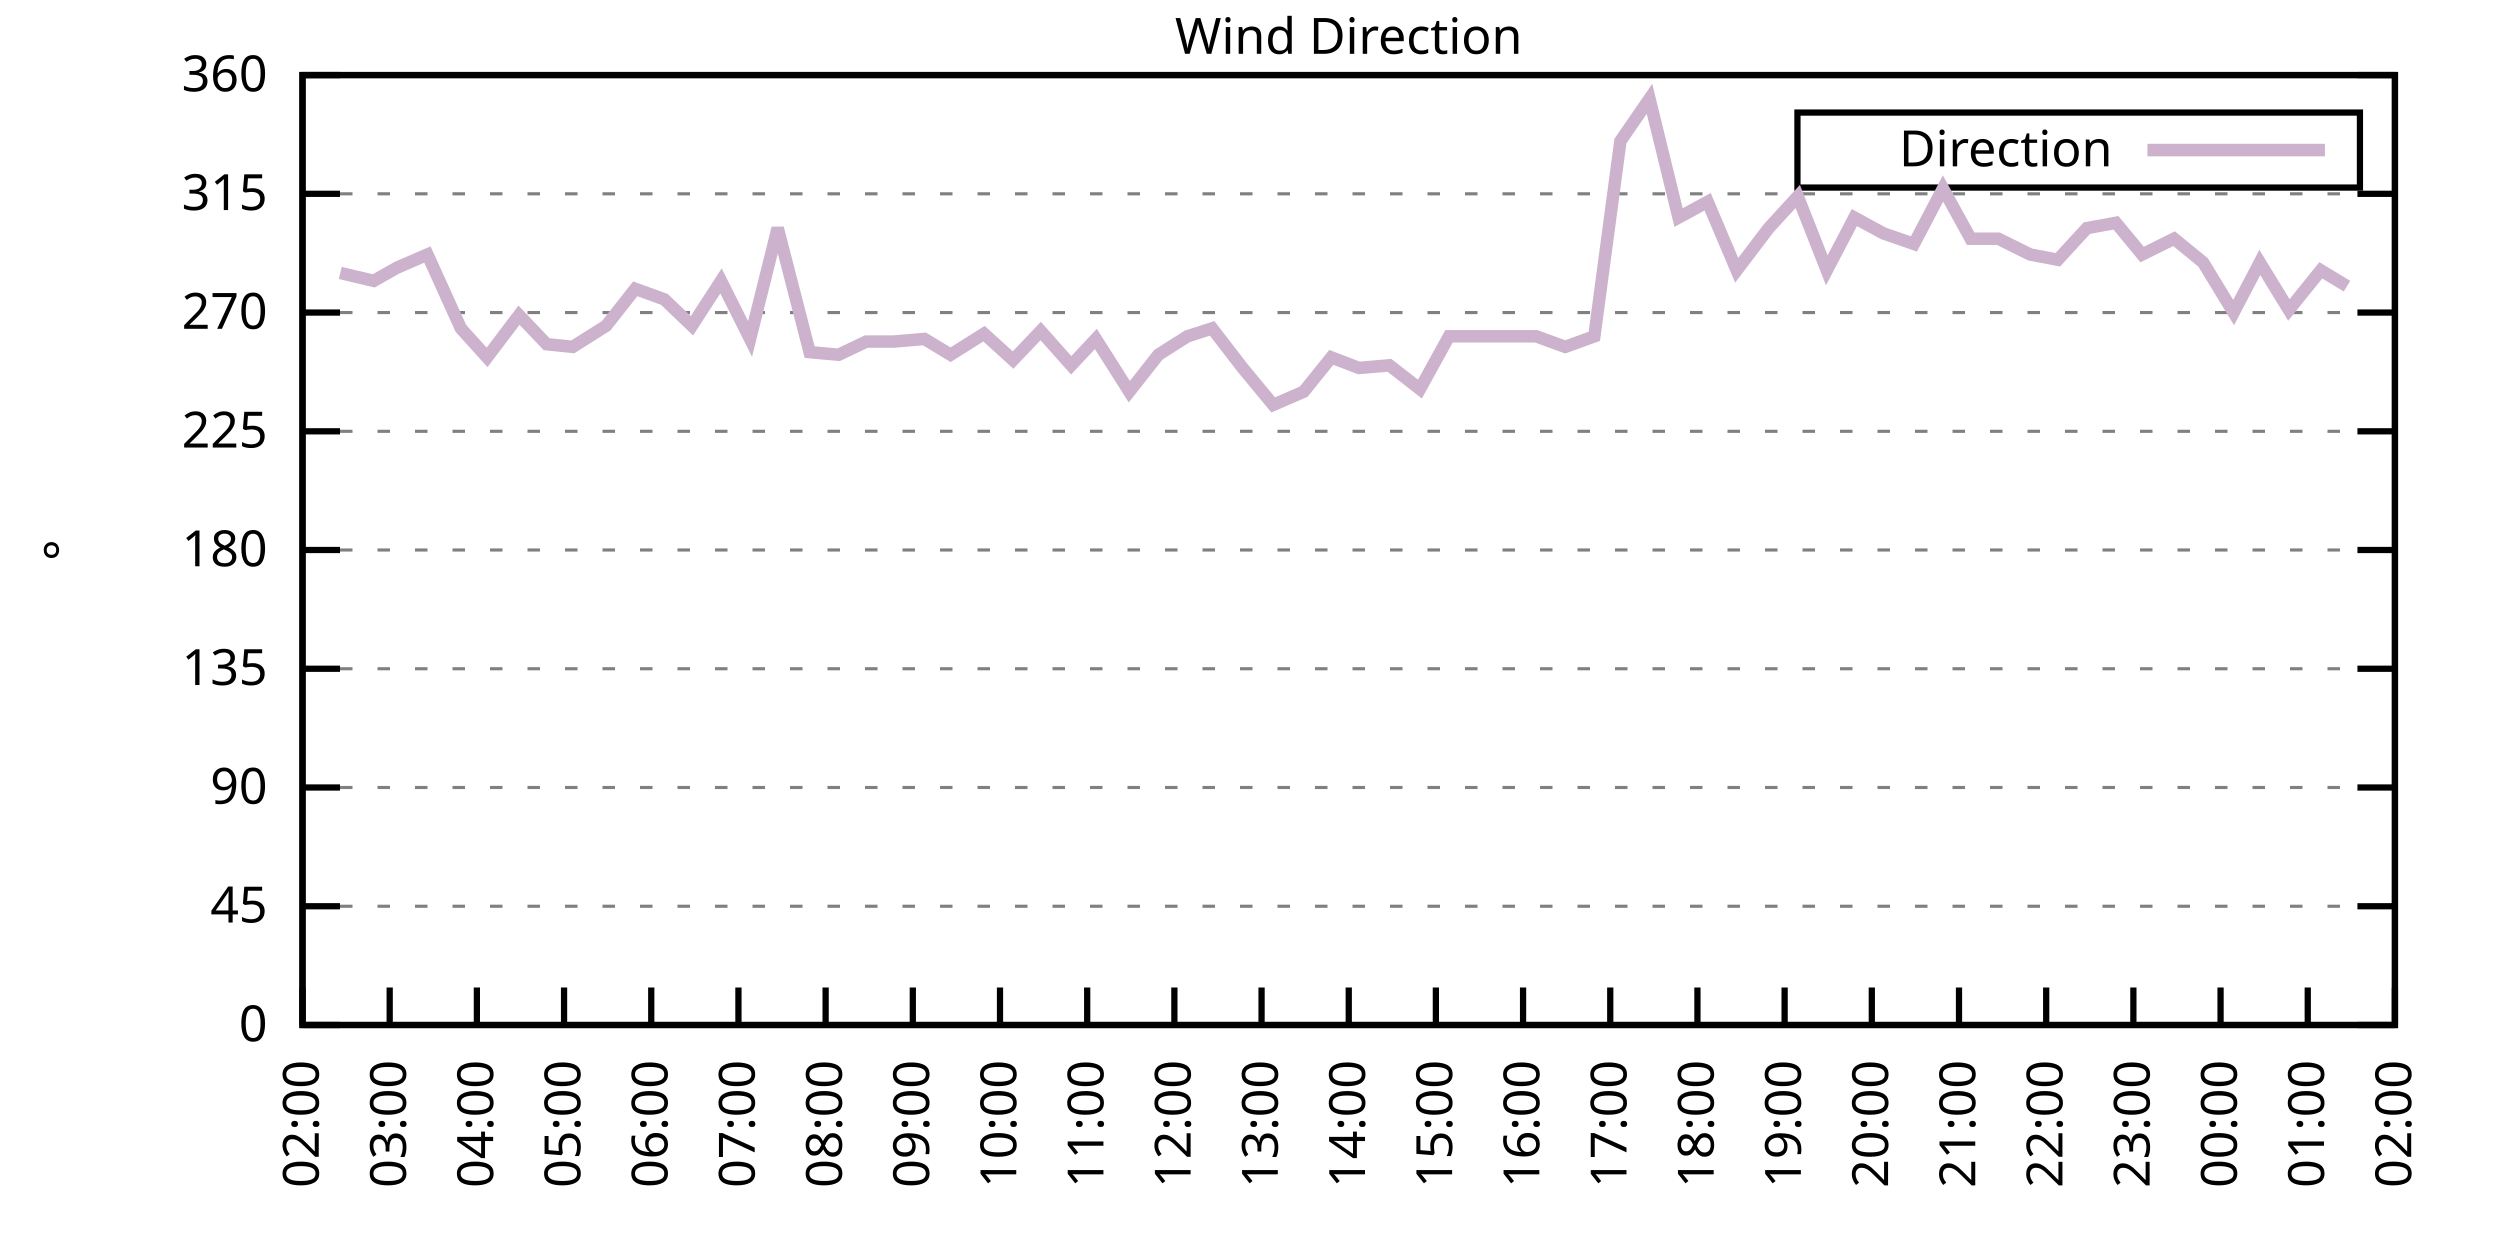
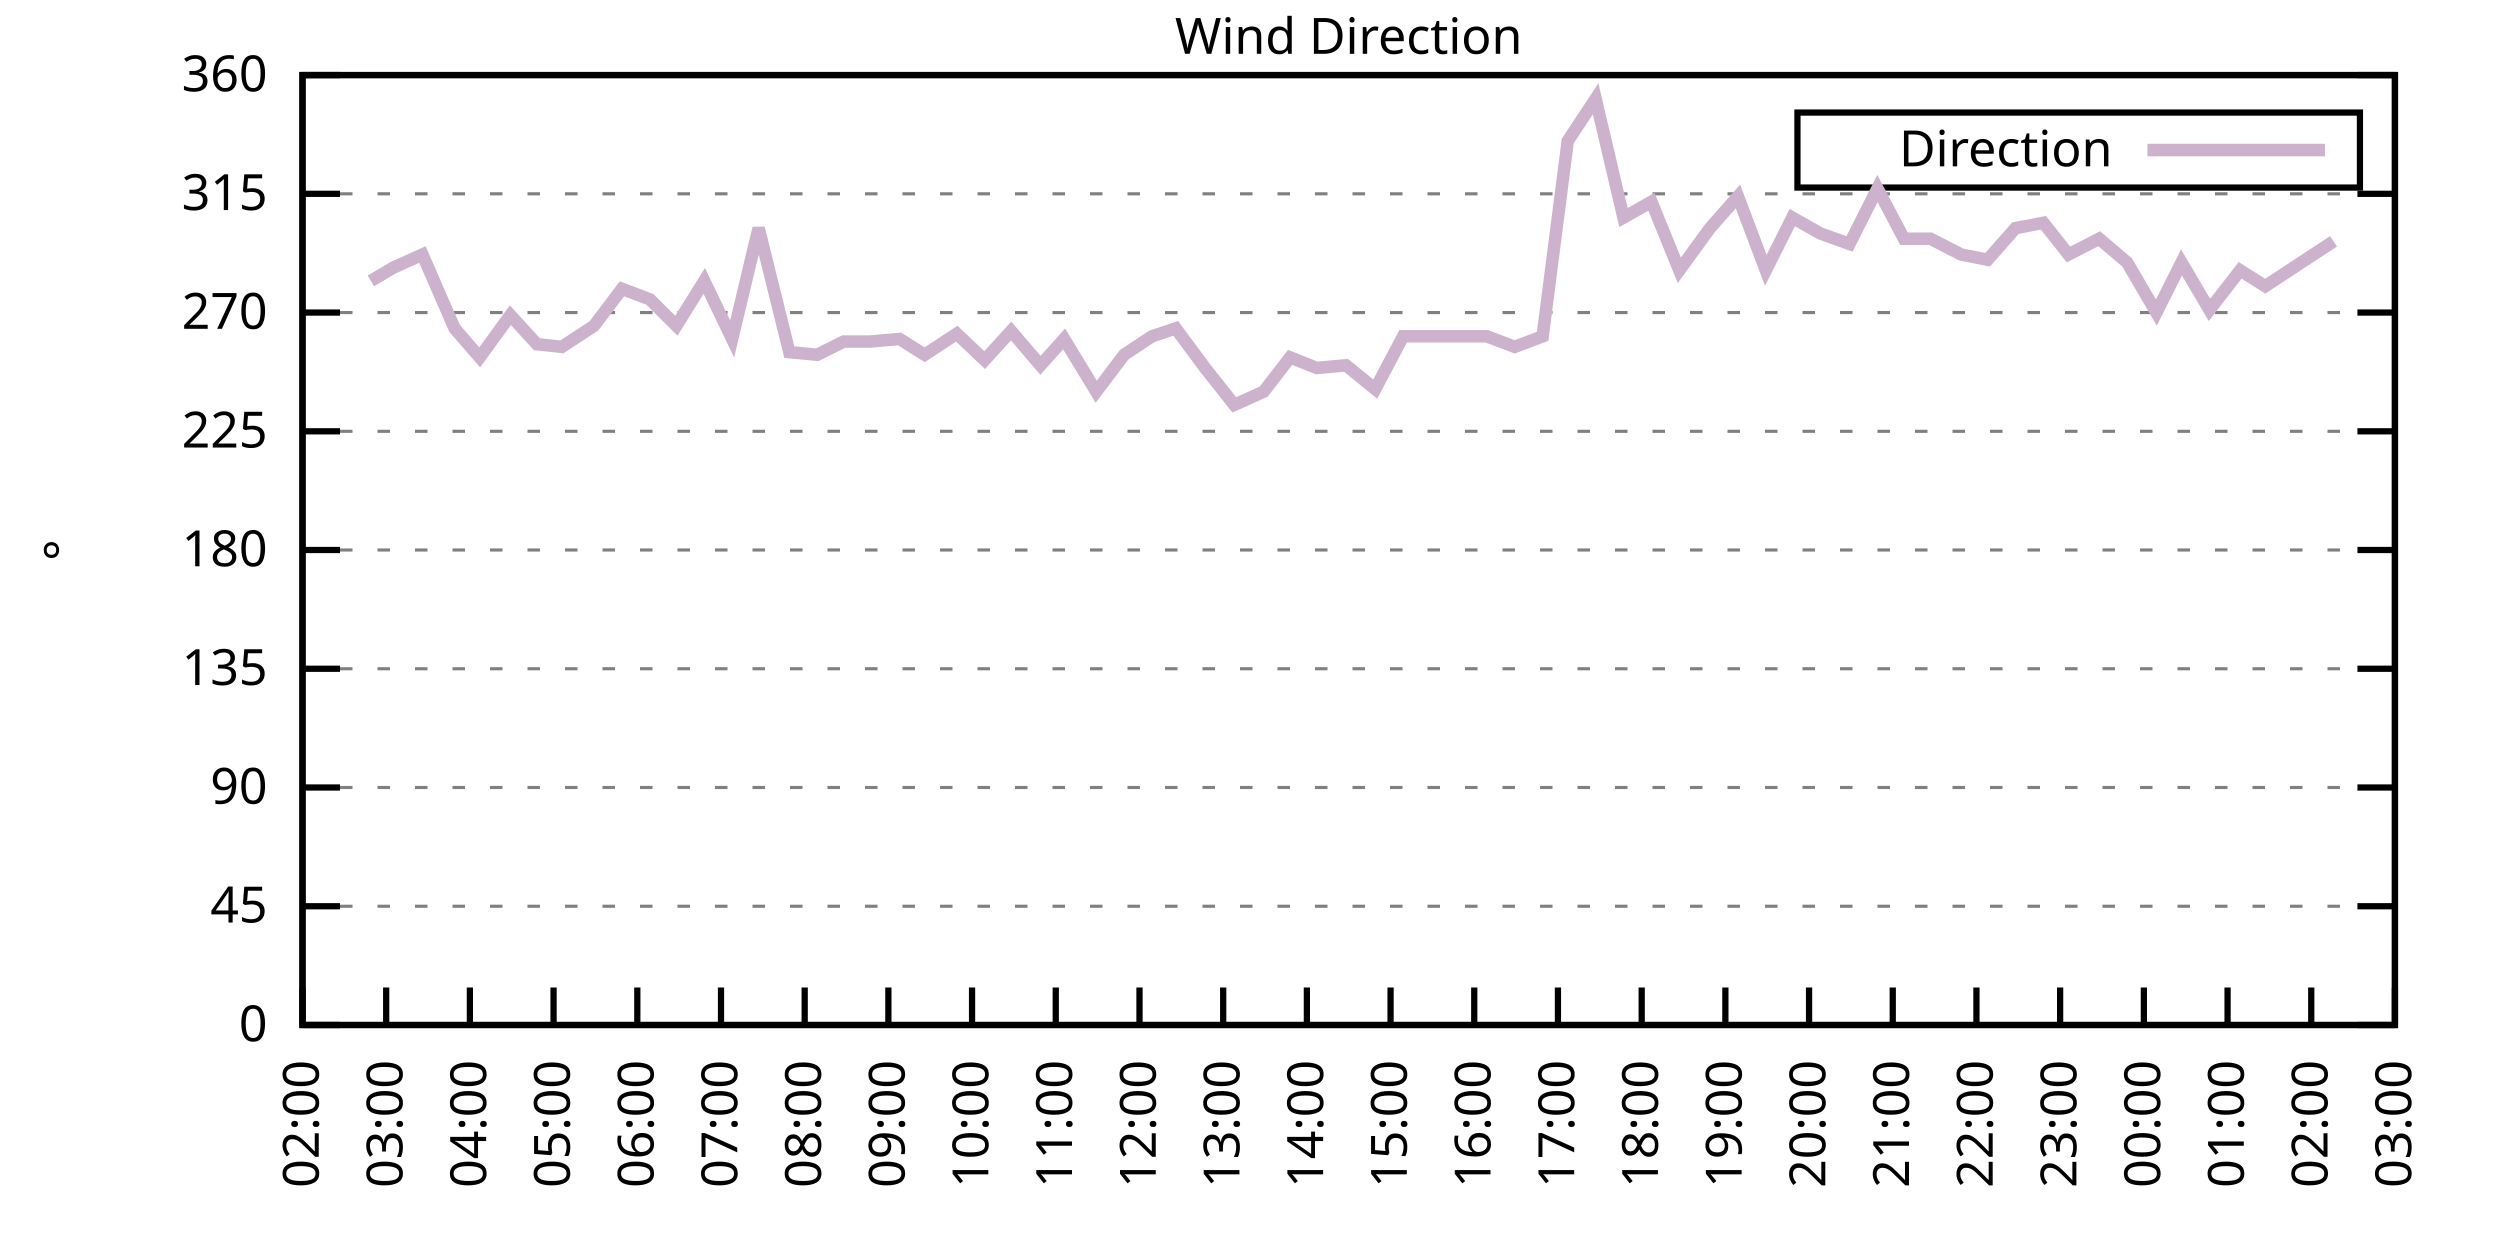
<svg xmlns="http://www.w3.org/2000/svg" xmlns:xlink="http://www.w3.org/1999/xlink" width="400" height="200" viewBox="0 0 400 200">
  <g id="gnuplot_canvas">
    <rect x="0" y="0" width="400" height="200" fill="none" />
    <defs>
      <circle id="gpDot" r="0.5" stroke-width="0.5" stroke="currentColor" />
      <path id="gpPt0" stroke-width="0.333" stroke="currentColor" d="M-1,0 h2 M0,-1 v2" />
      <path id="gpPt1" stroke-width="0.333" stroke="currentColor" d="M-1,-1 L1,1 M1,-1 L-1,1" />
      <path id="gpPt2" stroke-width="0.333" stroke="currentColor" d="M-1,0 L1,0 M0,-1 L0,1 M-1,-1 L1,1 M-1,1 L1,-1" />
      <rect id="gpPt3" stroke-width="0.333" stroke="currentColor" x="-1" y="-1" width="2" height="2" />
      <rect id="gpPt4" stroke-width="0.333" stroke="currentColor" fill="currentColor" x="-1" y="-1" width="2" height="2" />
      <circle id="gpPt5" stroke-width="0.333" stroke="currentColor" cx="0" cy="0" r="1" />
      <use xlink:href="#gpPt5" id="gpPt6" fill="currentColor" stroke="none" />
      <path id="gpPt7" stroke-width="0.333" stroke="currentColor" d="M0,-1.33 L-1.33,0.67 L1.33,0.67 z" />
      <use xlink:href="#gpPt7" id="gpPt8" fill="currentColor" stroke="none" />
      <use xlink:href="#gpPt7" id="gpPt9" stroke="currentColor" transform="rotate(180)" />
      <use xlink:href="#gpPt9" id="gpPt10" fill="currentColor" stroke="none" />
      <use xlink:href="#gpPt3" id="gpPt11" stroke="currentColor" transform="rotate(45)" />
      <use xlink:href="#gpPt11" id="gpPt12" fill="currentColor" stroke="none" />
      <path id="gpPt13" stroke-width="0.333" stroke="currentColor" d="M0,1.330 L1.265,0.411 L0.782,-1.067 L-0.782,-1.076 L-1.265,0.411 z" />
      <use xlink:href="#gpPt13" id="gpPt14" fill="currentColor" stroke="none" />
      <filter id="textbox" filterUnits="objectBoundingBox" x="0" y="0" height="1" width="1">
        <feFlood flood-color="white" flood-opacity="1" result="bgnd" />
        <feComposite in="SourceGraphic" in2="bgnd" operator="atop" />
      </filter>
      <filter id="greybox" filterUnits="objectBoundingBox" x="0" y="0" height="1" width="1">
        <feFlood flood-color="lightgrey" flood-opacity="1" result="grey" />
        <feComposite in="SourceGraphic" in2="grey" operator="atop" />
      </filter>
    </defs>
    <g fill="none" color="white" stroke="currentColor" stroke-width="1.00" stroke-linecap="butt" stroke-linejoin="miter">
</g>
    <g fill="none" color="black" stroke="currentColor" stroke-width="1.00" stroke-linecap="butt" stroke-linejoin="miter">
      <g stroke="none" shape-rendering="crispEdges">
        <polygon fill="rgb(255, 255, 255)" points="48.40,164.00 383.18,164.00 383.18,12.02 48.40,12.02 " />
      </g>
    </g>
    <g fill="none" color="black" stroke="currentColor" stroke-width="1.00" stroke-linecap="butt" stroke-linejoin="miter">
</g>
    <g fill="none" color="black" stroke="black" stroke-width="0.50" stroke-linecap="butt" stroke-linejoin="miter">
</g>
    <g fill="none" color="gray" stroke="currentColor" stroke-width="0.50" stroke-linecap="butt" stroke-linejoin="miter">
      <path stroke="gray" stroke-dasharray="2,4" class="gridline" d="M48.40,164.00 L383.19,164.00  " />
    </g>
    <g fill="none" color="gray" stroke="gray" stroke-width="1.00" stroke-linecap="butt" stroke-linejoin="miter">
</g>
    <g fill="none" color="black" stroke="currentColor" stroke-width="1.00" stroke-linecap="butt" stroke-linejoin="miter">
      <path stroke="black" d="M48.40,164.00 L54.40,164.00 M383.19,164.00 L377.19,164.00  " />
      <g transform="translate(42.80,166.60)" stroke="none" fill="black" font-family="Sans" font-size="8.00" text-anchor="end">
        <text>
          <tspan font-family="Sans"> 0</tspan>
        </text>
      </g>
    </g>
    <g fill="none" color="black" stroke="currentColor" stroke-width="1.00" stroke-linecap="butt" stroke-linejoin="miter">
</g>
    <g fill="none" color="black" stroke="black" stroke-width="0.50" stroke-linecap="butt" stroke-linejoin="miter">
</g>
    <g fill="none" color="gray" stroke="currentColor" stroke-width="0.50" stroke-linecap="butt" stroke-linejoin="miter">
      <path stroke="gray" stroke-dasharray="2,4" class="gridline" d="M48.40,145.00 L383.19,145.00  " />
    </g>
    <g fill="none" color="gray" stroke="gray" stroke-width="1.00" stroke-linecap="butt" stroke-linejoin="miter">
</g>
    <g fill="none" color="black" stroke="currentColor" stroke-width="1.00" stroke-linecap="butt" stroke-linejoin="miter">
      <path stroke="black" d="M48.40,145.00 L54.40,145.00 M383.19,145.00 L377.19,145.00  " />
      <g transform="translate(42.80,147.60)" stroke="none" fill="black" font-family="Sans" font-size="8.00" text-anchor="end">
        <text>
          <tspan font-family="Sans"> 45</tspan>
        </text>
      </g>
    </g>
    <g fill="none" color="black" stroke="currentColor" stroke-width="1.00" stroke-linecap="butt" stroke-linejoin="miter">
</g>
    <g fill="none" color="black" stroke="black" stroke-width="0.50" stroke-linecap="butt" stroke-linejoin="miter">
</g>
    <g fill="none" color="gray" stroke="currentColor" stroke-width="0.50" stroke-linecap="butt" stroke-linejoin="miter">
      <path stroke="gray" stroke-dasharray="2,4" class="gridline" d="M48.40,126.00 L383.19,126.00  " />
    </g>
    <g fill="none" color="gray" stroke="gray" stroke-width="1.00" stroke-linecap="butt" stroke-linejoin="miter">
</g>
    <g fill="none" color="black" stroke="currentColor" stroke-width="1.00" stroke-linecap="butt" stroke-linejoin="miter">
      <path stroke="black" d="M48.40,126.00 L54.40,126.00 M383.19,126.00 L377.19,126.00  " />
      <g transform="translate(42.80,128.60)" stroke="none" fill="black" font-family="Sans" font-size="8.00" text-anchor="end">
        <text>
          <tspan font-family="Sans"> 90</tspan>
        </text>
      </g>
    </g>
    <g fill="none" color="black" stroke="currentColor" stroke-width="1.00" stroke-linecap="butt" stroke-linejoin="miter">
</g>
    <g fill="none" color="black" stroke="black" stroke-width="0.50" stroke-linecap="butt" stroke-linejoin="miter">
</g>
    <g fill="none" color="gray" stroke="currentColor" stroke-width="0.50" stroke-linecap="butt" stroke-linejoin="miter">
      <path stroke="gray" stroke-dasharray="2,4" class="gridline" d="M48.40,107.00 L383.19,107.00  " />
    </g>
    <g fill="none" color="gray" stroke="gray" stroke-width="1.00" stroke-linecap="butt" stroke-linejoin="miter">
</g>
    <g fill="none" color="black" stroke="currentColor" stroke-width="1.00" stroke-linecap="butt" stroke-linejoin="miter">
      <path stroke="black" d="M48.40,107.00 L54.40,107.00 M383.19,107.00 L377.19,107.00  " />
      <g transform="translate(42.80,109.60)" stroke="none" fill="black" font-family="Sans" font-size="8.00" text-anchor="end">
        <text>
          <tspan font-family="Sans"> 135</tspan>
        </text>
      </g>
    </g>
    <g fill="none" color="black" stroke="currentColor" stroke-width="1.00" stroke-linecap="butt" stroke-linejoin="miter">
</g>
    <g fill="none" color="black" stroke="black" stroke-width="0.50" stroke-linecap="butt" stroke-linejoin="miter">
</g>
    <g fill="none" color="gray" stroke="currentColor" stroke-width="0.50" stroke-linecap="butt" stroke-linejoin="miter">
      <path stroke="gray" stroke-dasharray="2,4" class="gridline" d="M48.40,88.00 L383.19,88.00  " />
    </g>
    <g fill="none" color="gray" stroke="gray" stroke-width="1.00" stroke-linecap="butt" stroke-linejoin="miter">
</g>
    <g fill="none" color="black" stroke="currentColor" stroke-width="1.00" stroke-linecap="butt" stroke-linejoin="miter">
      <path stroke="black" d="M48.40,88.00 L54.40,88.00 M383.19,88.00 L377.19,88.00  " />
      <g transform="translate(42.80,90.60)" stroke="none" fill="black" font-family="Sans" font-size="8.00" text-anchor="end">
        <text>
          <tspan font-family="Sans"> 180</tspan>
        </text>
      </g>
    </g>
    <g fill="none" color="black" stroke="currentColor" stroke-width="1.00" stroke-linecap="butt" stroke-linejoin="miter">
</g>
    <g fill="none" color="black" stroke="black" stroke-width="0.50" stroke-linecap="butt" stroke-linejoin="miter">
</g>
    <g fill="none" color="gray" stroke="currentColor" stroke-width="0.50" stroke-linecap="butt" stroke-linejoin="miter">
      <path stroke="gray" stroke-dasharray="2,4" class="gridline" d="M48.40,69.01 L383.19,69.01  " />
    </g>
    <g fill="none" color="gray" stroke="gray" stroke-width="1.00" stroke-linecap="butt" stroke-linejoin="miter">
</g>
    <g fill="none" color="black" stroke="currentColor" stroke-width="1.00" stroke-linecap="butt" stroke-linejoin="miter">
      <path stroke="black" d="M48.40,69.01 L54.40,69.01 M383.19,69.01 L377.19,69.01  " />
      <g transform="translate(42.80,71.61)" stroke="none" fill="black" font-family="Sans" font-size="8.00" text-anchor="end">
        <text>
          <tspan font-family="Sans"> 225</tspan>
        </text>
      </g>
    </g>
    <g fill="none" color="black" stroke="currentColor" stroke-width="1.00" stroke-linecap="butt" stroke-linejoin="miter">
</g>
    <g fill="none" color="black" stroke="black" stroke-width="0.50" stroke-linecap="butt" stroke-linejoin="miter">
</g>
    <g fill="none" color="gray" stroke="currentColor" stroke-width="0.50" stroke-linecap="butt" stroke-linejoin="miter">
      <path stroke="gray" stroke-dasharray="2,4" class="gridline" d="M48.40,50.01 L383.19,50.01  " />
    </g>
    <g fill="none" color="gray" stroke="gray" stroke-width="1.00" stroke-linecap="butt" stroke-linejoin="miter">
</g>
    <g fill="none" color="black" stroke="currentColor" stroke-width="1.00" stroke-linecap="butt" stroke-linejoin="miter">
      <path stroke="black" d="M48.40,50.01 L54.40,50.01 M383.19,50.01 L377.19,50.01  " />
      <g transform="translate(42.80,52.61)" stroke="none" fill="black" font-family="Sans" font-size="8.00" text-anchor="end">
        <text>
          <tspan font-family="Sans"> 270</tspan>
        </text>
      </g>
    </g>
    <g fill="none" color="black" stroke="currentColor" stroke-width="1.00" stroke-linecap="butt" stroke-linejoin="miter">
</g>
    <g fill="none" color="black" stroke="black" stroke-width="0.50" stroke-linecap="butt" stroke-linejoin="miter">
</g>
    <g fill="none" color="gray" stroke="currentColor" stroke-width="0.50" stroke-linecap="butt" stroke-linejoin="miter">
      <path stroke="gray" stroke-dasharray="2,4" class="gridline" d="M48.40,31.01 L383.19,31.01  " />
    </g>
    <g fill="none" color="gray" stroke="gray" stroke-width="1.00" stroke-linecap="butt" stroke-linejoin="miter">
</g>
    <g fill="none" color="black" stroke="currentColor" stroke-width="1.00" stroke-linecap="butt" stroke-linejoin="miter">
      <path stroke="black" d="M48.40,31.01 L54.40,31.01 M383.19,31.01 L377.19,31.01  " />
      <g transform="translate(42.80,33.61)" stroke="none" fill="black" font-family="Sans" font-size="8.00" text-anchor="end">
        <text>
          <tspan font-family="Sans"> 315</tspan>
        </text>
      </g>
    </g>
    <g fill="none" color="black" stroke="currentColor" stroke-width="1.00" stroke-linecap="butt" stroke-linejoin="miter">
</g>
    <g fill="none" color="black" stroke="black" stroke-width="0.50" stroke-linecap="butt" stroke-linejoin="miter">
</g>
    <g fill="none" color="gray" stroke="currentColor" stroke-width="0.50" stroke-linecap="butt" stroke-linejoin="miter">
      <path stroke="gray" stroke-dasharray="2,4" class="gridline" d="M48.40,12.01 L383.19,12.01  " />
    </g>
    <g fill="none" color="gray" stroke="gray" stroke-width="1.00" stroke-linecap="butt" stroke-linejoin="miter">
</g>
    <g fill="none" color="black" stroke="currentColor" stroke-width="1.00" stroke-linecap="butt" stroke-linejoin="miter">
      <path stroke="black" d="M48.40,12.01 L54.40,12.01 M383.19,12.01 L377.19,12.01  " />
      <g transform="translate(42.80,14.61)" stroke="none" fill="black" font-family="Sans" font-size="8.00" text-anchor="end">
        <text>
          <tspan font-family="Sans"> 360</tspan>
        </text>
      </g>
    </g>
    <g fill="none" color="black" stroke="currentColor" stroke-width="1.00" stroke-linecap="butt" stroke-linejoin="miter">
      <path stroke="black" d="M48.40,164.00 L48.40,158.00  " />
      <g transform="translate(51.00,169.60) rotate(270.00)" stroke="none" fill="black" font-family="Sans" font-size="8.00" text-anchor="end">
        <text>
          <tspan font-family="Sans">02:00</tspan>
        </text>
      </g>
    </g>
    <g fill="none" color="black" stroke="currentColor" stroke-width="1.00" stroke-linecap="butt" stroke-linejoin="miter">
-       <path stroke="black" d="M62.35,164.00 L62.35,158.00  " />
-       <g transform="translate(64.95,169.60) rotate(270.00)" stroke="none" fill="black" font-family="Sans" font-size="8.00" text-anchor="end">
+       <path stroke="black" d="M61.79,164.00 L61.79,158.00  " />
+       <g transform="translate(64.39,169.60) rotate(270.00)" stroke="none" fill="black" font-family="Sans" font-size="8.00" text-anchor="end">
        <text>
          <tspan font-family="Sans">03:00</tspan>
        </text>
      </g>
    </g>
    <g fill="none" color="black" stroke="currentColor" stroke-width="1.00" stroke-linecap="butt" stroke-linejoin="miter">
-       <path stroke="black" d="M76.30,164.00 L76.30,158.00  " />
-       <g transform="translate(78.90,169.60) rotate(270.00)" stroke="none" fill="black" font-family="Sans" font-size="8.00" text-anchor="end">
+       <path stroke="black" d="M75.18,164.00 L75.18,158.00  " />
+       <g transform="translate(77.78,169.60) rotate(270.00)" stroke="none" fill="black" font-family="Sans" font-size="8.00" text-anchor="end">
        <text>
          <tspan font-family="Sans">04:00</tspan>
        </text>
      </g>
    </g>
    <g fill="none" color="black" stroke="currentColor" stroke-width="1.00" stroke-linecap="butt" stroke-linejoin="miter">
-       <path stroke="black" d="M90.25,164.00 L90.25,158.00  " />
-       <g transform="translate(92.85,169.60) rotate(270.00)" stroke="none" fill="black" font-family="Sans" font-size="8.00" text-anchor="end">
+       <path stroke="black" d="M88.57,164.00 L88.57,158.00  " />
+       <g transform="translate(91.17,169.60) rotate(270.00)" stroke="none" fill="black" font-family="Sans" font-size="8.00" text-anchor="end">
        <text>
          <tspan font-family="Sans">05:00</tspan>
        </text>
      </g>
    </g>
    <g fill="none" color="black" stroke="currentColor" stroke-width="1.00" stroke-linecap="butt" stroke-linejoin="miter">
-       <path stroke="black" d="M104.20,164.00 L104.20,158.00  " />
-       <g transform="translate(106.80,169.60) rotate(270.00)" stroke="none" fill="black" font-family="Sans" font-size="8.00" text-anchor="end">
+       <path stroke="black" d="M101.97,164.00 L101.97,158.00  " />
+       <g transform="translate(104.57,169.60) rotate(270.00)" stroke="none" fill="black" font-family="Sans" font-size="8.00" text-anchor="end">
        <text>
          <tspan font-family="Sans">06:00</tspan>
        </text>
      </g>
    </g>
    <g fill="none" color="black" stroke="currentColor" stroke-width="1.00" stroke-linecap="butt" stroke-linejoin="miter">
-       <path stroke="black" d="M118.15,164.00 L118.15,158.00  " />
-       <g transform="translate(120.75,169.60) rotate(270.00)" stroke="none" fill="black" font-family="Sans" font-size="8.00" text-anchor="end">
+       <path stroke="black" d="M115.36,164.00 L115.36,158.00  " />
+       <g transform="translate(117.96,169.60) rotate(270.00)" stroke="none" fill="black" font-family="Sans" font-size="8.00" text-anchor="end">
        <text>
          <tspan font-family="Sans">07:00</tspan>
        </text>
      </g>
    </g>
    <g fill="none" color="black" stroke="currentColor" stroke-width="1.00" stroke-linecap="butt" stroke-linejoin="miter">
-       <path stroke="black" d="M132.10,164.00 L132.10,158.00  " />
-       <g transform="translate(134.70,169.60) rotate(270.00)" stroke="none" fill="black" font-family="Sans" font-size="8.00" text-anchor="end">
+       <path stroke="black" d="M128.75,164.00 L128.75,158.00  " />
+       <g transform="translate(131.35,169.60) rotate(270.00)" stroke="none" fill="black" font-family="Sans" font-size="8.00" text-anchor="end">
        <text>
          <tspan font-family="Sans">08:00</tspan>
        </text>
      </g>
    </g>
    <g fill="none" color="black" stroke="currentColor" stroke-width="1.00" stroke-linecap="butt" stroke-linejoin="miter">
-       <path stroke="black" d="M146.05,164.00 L146.05,158.00  " />
-       <g transform="translate(148.65,169.60) rotate(270.00)" stroke="none" fill="black" font-family="Sans" font-size="8.00" text-anchor="end">
+       <path stroke="black" d="M142.14,164.00 L142.14,158.00  " />
+       <g transform="translate(144.74,169.60) rotate(270.00)" stroke="none" fill="black" font-family="Sans" font-size="8.00" text-anchor="end">
        <text>
          <tspan font-family="Sans">09:00</tspan>
        </text>
      </g>
    </g>
    <g fill="none" color="black" stroke="currentColor" stroke-width="1.00" stroke-linecap="butt" stroke-linejoin="miter">
-       <path stroke="black" d="M160.00,164.00 L160.00,158.00  " />
-       <g transform="translate(162.60,169.60) rotate(270.00)" stroke="none" fill="black" font-family="Sans" font-size="8.00" text-anchor="end">
+       <path stroke="black" d="M155.53,164.00 L155.53,158.00  " />
+       <g transform="translate(158.13,169.60) rotate(270.00)" stroke="none" fill="black" font-family="Sans" font-size="8.00" text-anchor="end">
        <text>
          <tspan font-family="Sans">10:00</tspan>
        </text>
      </g>
    </g>
    <g fill="none" color="black" stroke="currentColor" stroke-width="1.00" stroke-linecap="butt" stroke-linejoin="miter">
-       <path stroke="black" d="M173.95,164.00 L173.95,158.00  " />
-       <g transform="translate(176.55,169.60) rotate(270.00)" stroke="none" fill="black" font-family="Sans" font-size="8.00" text-anchor="end">
+       <path stroke="black" d="M168.92,164.00 L168.92,158.00  " />
+       <g transform="translate(171.52,169.60) rotate(270.00)" stroke="none" fill="black" font-family="Sans" font-size="8.00" text-anchor="end">
        <text>
          <tspan font-family="Sans">11:00</tspan>
        </text>
      </g>
    </g>
    <g fill="none" color="black" stroke="currentColor" stroke-width="1.00" stroke-linecap="butt" stroke-linejoin="miter">
-       <path stroke="black" d="M187.90,164.00 L187.90,158.00  " />
-       <g transform="translate(190.50,169.60) rotate(270.00)" stroke="none" fill="black" font-family="Sans" font-size="8.00" text-anchor="end">
+       <path stroke="black" d="M182.32,164.00 L182.32,158.00  " />
+       <g transform="translate(184.92,169.60) rotate(270.00)" stroke="none" fill="black" font-family="Sans" font-size="8.00" text-anchor="end">
        <text>
          <tspan font-family="Sans">12:00</tspan>
        </text>
      </g>
    </g>
    <g fill="none" color="black" stroke="currentColor" stroke-width="1.00" stroke-linecap="butt" stroke-linejoin="miter">
-       <path stroke="black" d="M201.85,164.00 L201.85,158.00  " />
-       <g transform="translate(204.45,169.60) rotate(270.00)" stroke="none" fill="black" font-family="Sans" font-size="8.00" text-anchor="end">
+       <path stroke="black" d="M195.71,164.00 L195.71,158.00  " />
+       <g transform="translate(198.31,169.60) rotate(270.00)" stroke="none" fill="black" font-family="Sans" font-size="8.00" text-anchor="end">
        <text>
          <tspan font-family="Sans">13:00</tspan>
        </text>
      </g>
    </g>
    <g fill="none" color="black" stroke="currentColor" stroke-width="1.00" stroke-linecap="butt" stroke-linejoin="miter">
-       <path stroke="black" d="M215.80,164.00 L215.80,158.00  " />
-       <g transform="translate(218.40,169.60) rotate(270.00)" stroke="none" fill="black" font-family="Sans" font-size="8.00" text-anchor="end">
+       <path stroke="black" d="M209.10,164.00 L209.10,158.00  " />
+       <g transform="translate(211.70,169.60) rotate(270.00)" stroke="none" fill="black" font-family="Sans" font-size="8.00" text-anchor="end">
        <text>
          <tspan font-family="Sans">14:00</tspan>
        </text>
      </g>
    </g>
    <g fill="none" color="black" stroke="currentColor" stroke-width="1.00" stroke-linecap="butt" stroke-linejoin="miter">
-       <path stroke="black" d="M229.74,164.00 L229.74,158.00  " />
-       <g transform="translate(232.34,169.60) rotate(270.00)" stroke="none" fill="black" font-family="Sans" font-size="8.00" text-anchor="end">
+       <path stroke="black" d="M222.49,164.00 L222.49,158.00  " />
+       <g transform="translate(225.09,169.60) rotate(270.00)" stroke="none" fill="black" font-family="Sans" font-size="8.00" text-anchor="end">
        <text>
          <tspan font-family="Sans">15:00</tspan>
        </text>
      </g>
    </g>
    <g fill="none" color="black" stroke="currentColor" stroke-width="1.00" stroke-linecap="butt" stroke-linejoin="miter">
-       <path stroke="black" d="M243.69,164.00 L243.69,158.00  " />
-       <g transform="translate(246.29,169.60) rotate(270.00)" stroke="none" fill="black" font-family="Sans" font-size="8.00" text-anchor="end">
+       <path stroke="black" d="M235.88,164.00 L235.88,158.00  " />
+       <g transform="translate(238.48,169.60) rotate(270.00)" stroke="none" fill="black" font-family="Sans" font-size="8.00" text-anchor="end">
        <text>
          <tspan font-family="Sans">16:00</tspan>
        </text>
      </g>
    </g>
    <g fill="none" color="black" stroke="currentColor" stroke-width="1.00" stroke-linecap="butt" stroke-linejoin="miter">
-       <path stroke="black" d="M257.64,164.00 L257.64,158.00  " />
-       <g transform="translate(260.24,169.60) rotate(270.00)" stroke="none" fill="black" font-family="Sans" font-size="8.00" text-anchor="end">
+       <path stroke="black" d="M249.27,164.00 L249.27,158.00  " />
+       <g transform="translate(251.87,169.60) rotate(270.00)" stroke="none" fill="black" font-family="Sans" font-size="8.00" text-anchor="end">
        <text>
          <tspan font-family="Sans">17:00</tspan>
        </text>
      </g>
    </g>
    <g fill="none" color="black" stroke="currentColor" stroke-width="1.00" stroke-linecap="butt" stroke-linejoin="miter">
-       <path stroke="black" d="M271.59,164.00 L271.59,158.00  " />
-       <g transform="translate(274.19,169.60) rotate(270.00)" stroke="none" fill="black" font-family="Sans" font-size="8.00" text-anchor="end">
+       <path stroke="black" d="M262.67,164.00 L262.67,158.00  " />
+       <g transform="translate(265.27,169.60) rotate(270.00)" stroke="none" fill="black" font-family="Sans" font-size="8.00" text-anchor="end">
        <text>
          <tspan font-family="Sans">18:00</tspan>
        </text>
      </g>
    </g>
    <g fill="none" color="black" stroke="currentColor" stroke-width="1.00" stroke-linecap="butt" stroke-linejoin="miter">
-       <path stroke="black" d="M285.54,164.00 L285.54,158.00  " />
-       <g transform="translate(288.14,169.60) rotate(270.00)" stroke="none" fill="black" font-family="Sans" font-size="8.00" text-anchor="end">
+       <path stroke="black" d="M276.06,164.00 L276.06,158.00  " />
+       <g transform="translate(278.66,169.60) rotate(270.00)" stroke="none" fill="black" font-family="Sans" font-size="8.00" text-anchor="end">
        <text>
          <tspan font-family="Sans">19:00</tspan>
        </text>
      </g>
    </g>
    <g fill="none" color="black" stroke="currentColor" stroke-width="1.00" stroke-linecap="butt" stroke-linejoin="miter">
-       <path stroke="black" d="M299.49,164.00 L299.49,158.00  " />
-       <g transform="translate(302.09,169.60) rotate(270.00)" stroke="none" fill="black" font-family="Sans" font-size="8.00" text-anchor="end">
+       <path stroke="black" d="M289.45,164.00 L289.45,158.00  " />
+       <g transform="translate(292.05,169.60) rotate(270.00)" stroke="none" fill="black" font-family="Sans" font-size="8.00" text-anchor="end">
        <text>
          <tspan font-family="Sans">20:00</tspan>
        </text>
      </g>
    </g>
    <g fill="none" color="black" stroke="currentColor" stroke-width="1.00" stroke-linecap="butt" stroke-linejoin="miter">
-       <path stroke="black" d="M313.44,164.00 L313.44,158.00  " />
-       <g transform="translate(316.04,169.60) rotate(270.00)" stroke="none" fill="black" font-family="Sans" font-size="8.00" text-anchor="end">
+       <path stroke="black" d="M302.84,164.00 L302.84,158.00  " />
+       <g transform="translate(305.44,169.60) rotate(270.00)" stroke="none" fill="black" font-family="Sans" font-size="8.00" text-anchor="end">
        <text>
          <tspan font-family="Sans">21:00</tspan>
        </text>
      </g>
    </g>
    <g fill="none" color="black" stroke="currentColor" stroke-width="1.00" stroke-linecap="butt" stroke-linejoin="miter">
-       <path stroke="black" d="M327.39,164.00 L327.39,158.00  " />
-       <g transform="translate(329.99,169.60) rotate(270.00)" stroke="none" fill="black" font-family="Sans" font-size="8.00" text-anchor="end">
+       <path stroke="black" d="M316.23,164.00 L316.23,158.00  " />
+       <g transform="translate(318.83,169.60) rotate(270.00)" stroke="none" fill="black" font-family="Sans" font-size="8.00" text-anchor="end">
        <text>
          <tspan font-family="Sans">22:00</tspan>
        </text>
      </g>
    </g>
    <g fill="none" color="black" stroke="currentColor" stroke-width="1.00" stroke-linecap="butt" stroke-linejoin="miter">
-       <path stroke="black" d="M341.34,164.00 L341.34,158.00  " />
-       <g transform="translate(343.94,169.60) rotate(270.00)" stroke="none" fill="black" font-family="Sans" font-size="8.00" text-anchor="end">
+       <path stroke="black" d="M329.62,164.00 L329.62,158.00  " />
+       <g transform="translate(332.22,169.60) rotate(270.00)" stroke="none" fill="black" font-family="Sans" font-size="8.00" text-anchor="end">
        <text>
          <tspan font-family="Sans">23:00</tspan>
        </text>
      </g>
    </g>
    <g fill="none" color="black" stroke="currentColor" stroke-width="1.00" stroke-linecap="butt" stroke-linejoin="miter">
-       <path stroke="black" d="M355.29,164.00 L355.29,158.00  " />
-       <g transform="translate(357.89,169.60) rotate(270.00)" stroke="none" fill="black" font-family="Sans" font-size="8.00" text-anchor="end">
+       <path stroke="black" d="M343.02,164.00 L343.02,158.00  " />
+       <g transform="translate(345.62,169.60) rotate(270.00)" stroke="none" fill="black" font-family="Sans" font-size="8.00" text-anchor="end">
        <text>
          <tspan font-family="Sans">00:00</tspan>
        </text>
      </g>
    </g>
    <g fill="none" color="black" stroke="currentColor" stroke-width="1.00" stroke-linecap="butt" stroke-linejoin="miter">
-       <path stroke="black" d="M369.24,164.00 L369.24,158.00  " />
-       <g transform="translate(371.84,169.60) rotate(270.00)" stroke="none" fill="black" font-family="Sans" font-size="8.00" text-anchor="end">
+       <path stroke="black" d="M356.41,164.00 L356.41,158.00  " />
+       <g transform="translate(359.01,169.60) rotate(270.00)" stroke="none" fill="black" font-family="Sans" font-size="8.00" text-anchor="end">
        <text>
          <tspan font-family="Sans">01:00</tspan>
+         </text>
+       </g>
+     </g>
+     <g fill="none" color="black" stroke="currentColor" stroke-width="1.00" stroke-linecap="butt" stroke-linejoin="miter">
+       <path stroke="black" d="M369.80,164.00 L369.80,158.00  " />
+       <g transform="translate(372.40,169.60) rotate(270.00)" stroke="none" fill="black" font-family="Sans" font-size="8.00" text-anchor="end">
+         <text>
+           <tspan font-family="Sans">02:00</tspan>
        </text>
      </g>
    </g>
    <g fill="none" color="black" stroke="currentColor" stroke-width="1.00" stroke-linecap="butt" stroke-linejoin="miter">
      <path stroke="black" d="M383.19,164.00 L383.19,158.00  " />
      <g transform="translate(385.79,169.60) rotate(270.00)" stroke="none" fill="black" font-family="Sans" font-size="8.00" text-anchor="end">
        <text>
-           <tspan font-family="Sans">02:00</tspan>
+           <tspan font-family="Sans">03:00</tspan>
        </text>
      </g>
    </g>
    <g fill="none" color="black" stroke="currentColor" stroke-width="1.00" stroke-linecap="butt" stroke-linejoin="miter">
</g>
    <g fill="none" color="black" stroke="currentColor" stroke-width="1.00" stroke-linecap="butt" stroke-linejoin="miter">
      <path stroke="black" d="M48.40,12.01 L48.40,164.00 L383.19,164.00 L383.19,12.01 L48.40,12.01 Z  " />
    </g>
    <g fill="none" color="black" stroke="currentColor" stroke-width="1.00" stroke-linecap="butt" stroke-linejoin="miter">
</g>
    <g fill="none" color="black" stroke="currentColor" stroke-width="1.00" stroke-linecap="butt" stroke-linejoin="miter">
      <path stroke="black" d="M287.59,30.01 L287.59,18.01 L377.59,18.01 L377.59,30.01 L287.59,30.01 Z  " />
    </g>
    <g id="Wind_direction_plot_1">
      <g fill="none" color="white" stroke="black" stroke-width="2.00" stroke-linecap="butt" stroke-linejoin="miter">
</g>
      <g fill="none" color="black" stroke="currentColor" stroke-width="2.00" stroke-linecap="butt" stroke-linejoin="miter">
        <g transform="translate(337.99,26.61)" stroke="none" fill="black" font-family="Sans" font-size="8.00" text-anchor="end">
          <text>
            <tspan font-family="Sans">Direction</tspan>
          </text>
        </g>
      </g>
      <g fill="none" color="black" stroke="currentColor" stroke-width="2.00" stroke-linecap="butt" stroke-linejoin="miter">
-         <path stroke="rgb(204, 178, 204)" d="M343.59,24.01 L371.99,24.01 M54.44,43.67 L59.79,44.94 L63.51,42.83 L68.39,40.72 L73.74,52.54 L77.93,57.18   L83.04,50.43 L87.46,55.07 L91.64,55.50 L96.99,52.12 L101.64,46.21 L106.29,47.90 L110.71,52.12 L115.36,44.94   L120.01,54.23 L124.43,36.50 L129.54,56.34 L134.19,56.76 L138.61,54.65 L143.02,54.65 L147.91,54.23 L152.09,56.76   L157.44,53.39 L162.09,57.61 L166.51,52.96 L171.39,58.45 L175.34,54.23 L180.69,62.67 L185.34,56.76 L189.99,53.81   L193.94,52.54 L198.82,58.87 L203.71,64.78 L208.59,62.67 L213.01,57.18 L217.42,58.87 L222.30,58.45 L227.19,62.25   L231.84,53.81 L236.25,53.81 L241.14,53.81 L245.79,53.81 L250.44,55.50 L255.09,53.81 L259.27,22.56 L263.92,15.81   L268.57,34.81 L273.22,32.28 L277.87,43.25 L282.99,36.50 L287.64,31.43 L292.29,43.25 L296.70,34.81 L301.35,37.34   L306.23,39.03 L310.88,30.16 L315.30,38.19 L319.72,38.19 L324.83,40.72 L329.25,41.56 L333.90,36.50 L338.55,35.65   L342.74,40.72 L347.85,38.19 L352.50,41.99 L357.38,50.01 L361.57,41.99 L366.22,49.59 L371.33,43.25 L375.52,45.79    " />
+         <path stroke="rgb(204, 178, 204)" d="M343.59,24.01 L371.99,24.01 M59.34,44.94 L62.91,42.83 L67.59,40.72 L72.73,52.54 L76.75,57.18 L81.66,50.43   L85.90,55.07 L89.91,55.50 L95.05,52.12 L99.51,46.21 L103.98,47.90 L108.22,52.12 L112.68,44.94 L117.14,54.23   L121.38,36.50 L126.29,56.34 L130.76,56.76 L135.00,54.65 L139.24,54.65 L143.93,54.23 L147.94,56.76 L153.08,53.39   L157.54,57.61 L161.78,52.96 L166.47,58.45 L170.26,54.23 L175.40,62.67 L179.86,56.76 L184.32,53.81 L188.12,52.54   L192.81,58.87 L197.49,64.78 L202.18,62.67 L206.42,57.18 L210.66,58.87 L215.35,58.45 L220.04,62.25 L224.50,53.81   L228.74,53.81 L233.43,53.81 L237.89,53.81 L242.36,55.50 L246.82,53.81 L250.84,22.56 L255.30,15.81 L259.76,34.81   L264.23,32.28 L268.69,43.25 L273.60,36.50 L278.07,31.43 L282.53,43.25 L286.77,34.81 L291.23,37.34 L295.92,39.03   L300.39,30.16 L304.63,38.19 L308.87,38.19 L313.78,40.72 L318.02,41.56 L322.48,36.50 L326.95,35.65 L330.96,40.72   L335.87,38.19 L340.34,41.99 L345.02,50.01 L349.04,41.99 L353.51,49.59 L358.42,43.25 L362.43,45.79 L373.37,38.61    " />
      </g>
    </g>
    <g fill="none" color="black" stroke="currentColor" stroke-width="2.00" stroke-linecap="butt" stroke-linejoin="miter">
</g>
    <g fill="none" color="black" stroke="black" stroke-width="1.00" stroke-linecap="butt" stroke-linejoin="miter">
</g>
    <g fill="none" color="black" stroke="currentColor" stroke-width="1.00" stroke-linecap="butt" stroke-linejoin="miter">
      <path stroke="black" d="M48.40,12.01 L48.40,164.00 L383.19,164.00 L383.19,12.01 L48.40,12.01 Z  " />
      <g transform="translate(12.80,88.01) rotate(270.00)" stroke="none" fill="black" font-family="Sans" font-size="8.00" text-anchor="middle">
        <text>
          <tspan font-family="Sans">°</tspan>
        </text>
      </g>
    </g>
    <g fill="none" color="black" stroke="currentColor" stroke-width="1.00" stroke-linecap="butt" stroke-linejoin="miter">
</g>
    <g fill="none" color="black" stroke="currentColor" stroke-width="1.00" stroke-linecap="butt" stroke-linejoin="miter">
      <g transform="translate(215.79,8.61)" stroke="none" fill="black" font-family="Sans" font-size="8.00" text-anchor="middle">
        <text>
          <tspan font-family="Sans">Wind Direction</tspan>
        </text>
      </g>
    </g>
    <g fill="none" color="black" stroke="currentColor" stroke-width="1.00" stroke-linecap="butt" stroke-linejoin="miter">
</g>
  </g>
</svg>
